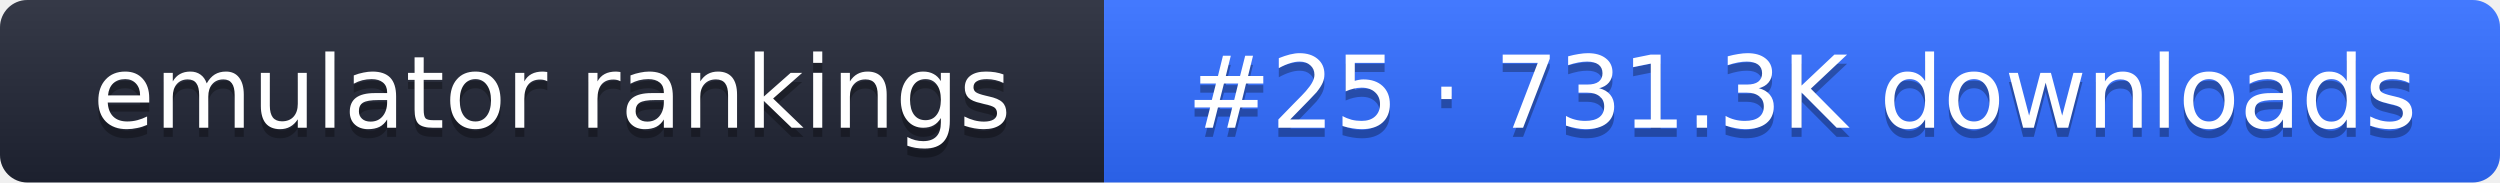
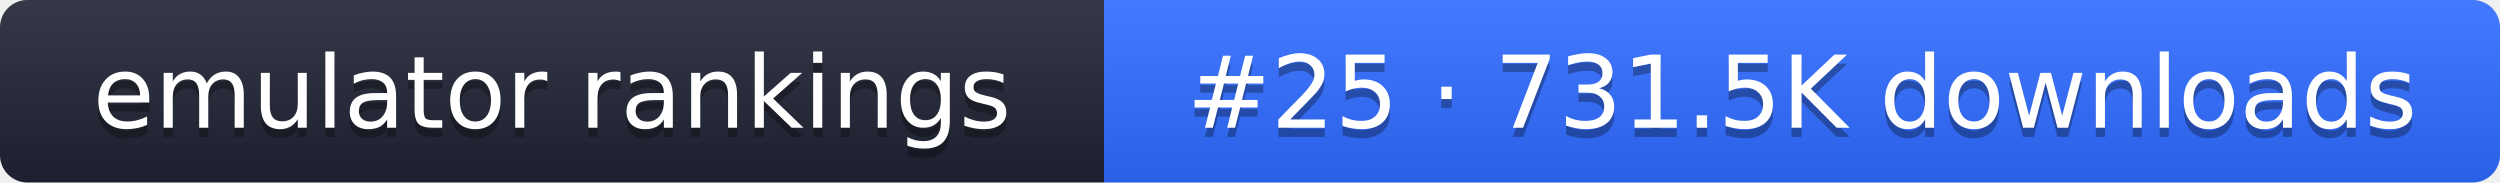
- <svg xmlns="http://www.w3.org/2000/svg" width="274" height="20" role="img" aria-label="emulator rankings: #25 · 731.3K downloads">
+ <svg xmlns="http://www.w3.org/2000/svg" width="274" height="20" role="img" aria-label="emulator rankings: #25 · 731.5K downloads">
  <linearGradient id="g" x2="0" y2="100%">
    <stop offset="0" stop-color="#fff" stop-opacity=".1" />
    <stop offset="1" stop-opacity=".1" />
  </linearGradient>
  <clipPath id="r">
    <rect width="274" height="20" rx="3" fill="#fff" />
  </clipPath>
  <g clip-path="url(#r)">
    <rect width="121" height="20" fill="#1f2433" />
    <rect x="121" width="153" height="20" fill="#2f6bff" />
    <rect width="274" height="20" fill="url(#g)" />
  </g>
  <g fill="#fff" text-anchor="middle" font-family="Verdana,DejaVu Sans,sans-serif" font-size="11">
    <text x="60.5" y="15" fill="#010101" fill-opacity=".3">emulator rankings</text>
    <text x="60.5" y="14">emulator rankings</text>
-     <text x="197.5" y="15" fill="#010101" fill-opacity=".3">#25 · 731.3K downloads</text>
-     <text x="197.5" y="14">#25 · 731.3K downloads</text>
+     <text x="197.5" y="15" fill="#010101" fill-opacity=".3">#25 · 731.5K downloads</text>
+     <text x="197.5" y="14">#25 · 731.5K downloads</text>
  </g>
</svg>
